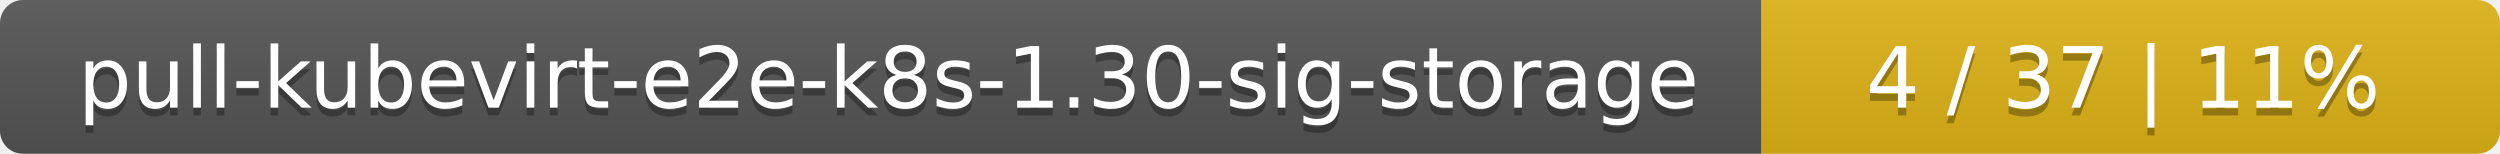
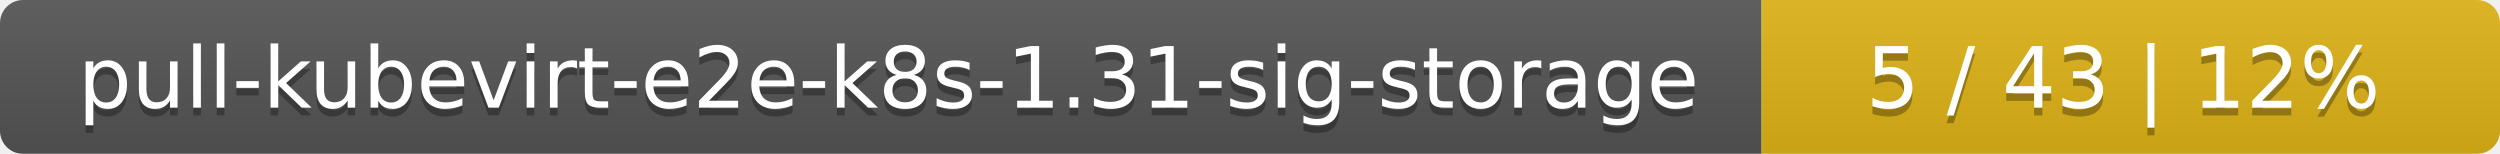
<svg xmlns="http://www.w3.org/2000/svg" width="325" height="20">
  <linearGradient id="smooth" x2="0" y2="100%">
    <stop offset="0" stop-color="#bbb" stop-opacity=".1" />
    <stop offset="1" stop-opacity=".1" />
  </linearGradient>
  <mask id="round">
    <rect width="325" height="20" rx="3" fill="#fff" />
  </mask>
  <g mask="url(#round)">
    <rect width="229" height="20" fill="#555" />
    <rect x="229" width="96" height="20" fill="#dfb317" />
    <rect width="325" height="20" fill="url(#smooth)" />
  </g>
  <g fill="#fff" text-anchor="middle" font-family="DejaVu Sans,Verdana,Geneva,sans-serif" font-size="11">
-     <text x="115.5" y="15" fill="#010101" fill-opacity=".3">pull-kubevirt-e2e-k8s-1.30-sig-storage</text>
-     <text x="115.5" y="14">pull-kubevirt-e2e-k8s-1.30-sig-storage</text>
-     <text x="276" y="15" fill="#010101" fill-opacity=".3">4 / 37    |    11%</text>
-     <text x="276" y="14">4 / 37    |    11%</text>
+     <text x="115.5" y="15" fill="#010101" fill-opacity=".3">pull-kubevirt-e2e-k8s-1.31-sig-storage</text>
+     <text x="115.5" y="14">pull-kubevirt-e2e-k8s-1.31-sig-storage</text>
+     <text x="276" y="15" fill="#010101" fill-opacity=".3">5 / 43    |    12%</text>
+     <text x="276" y="14">5 / 43    |    12%</text>
  </g>
</svg>
